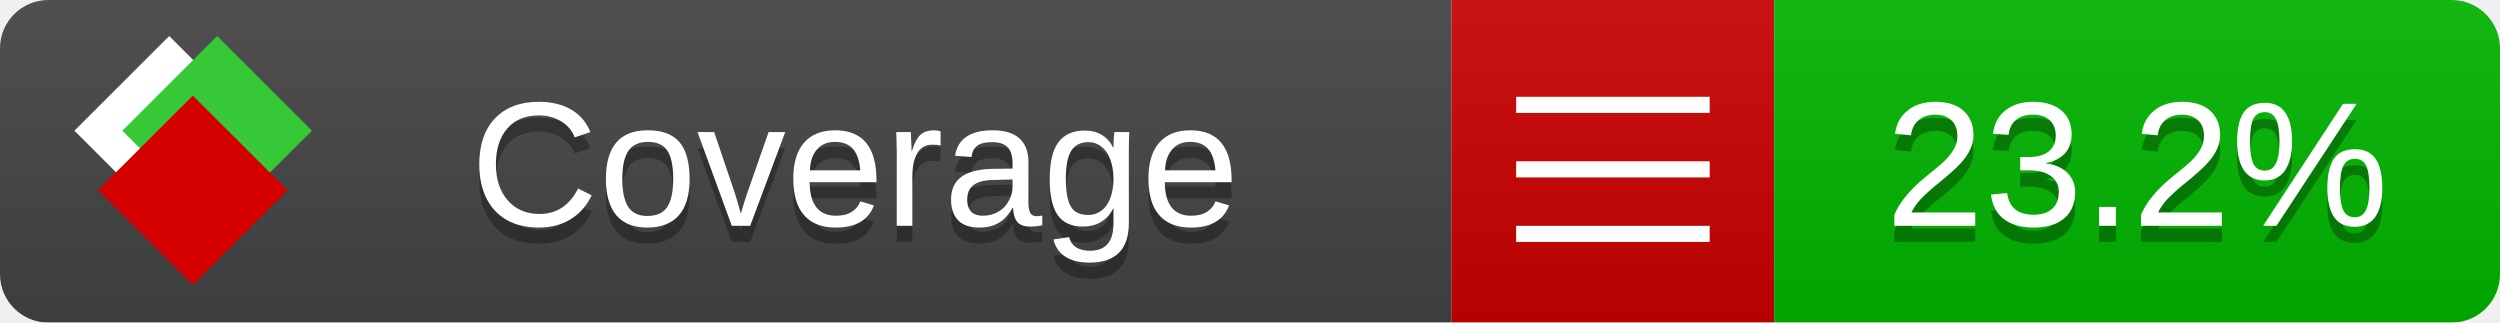
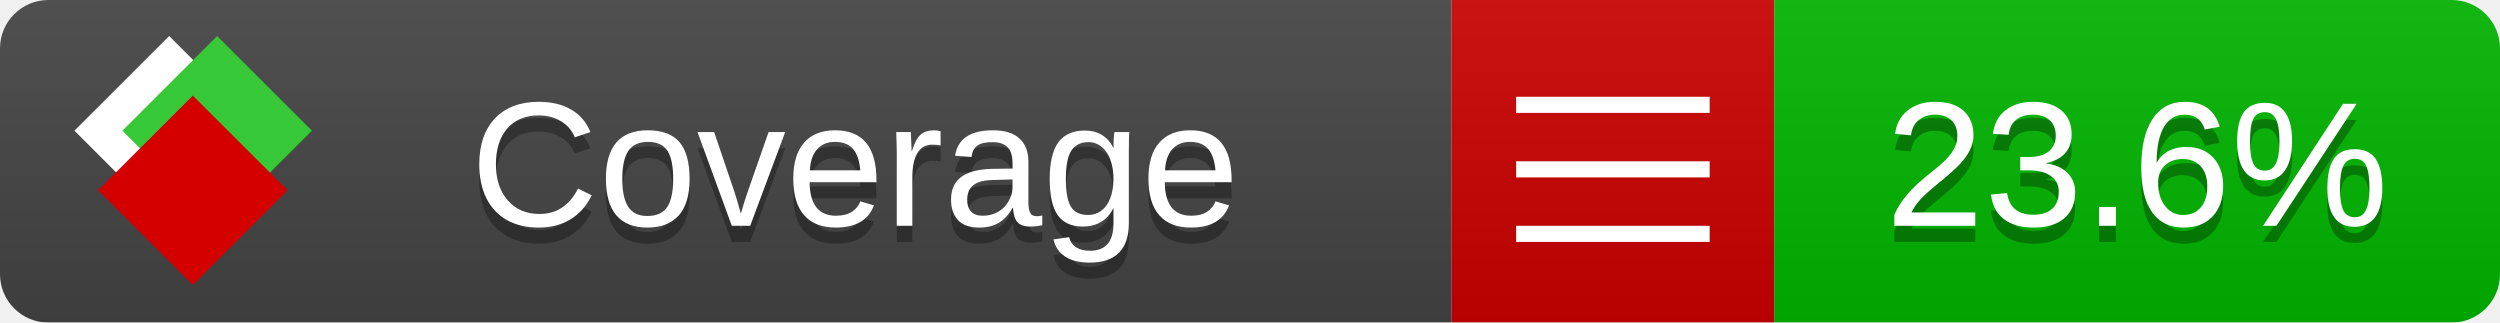
<svg xmlns="http://www.w3.org/2000/svg" xmlns:xlink="http://www.w3.org/1999/xlink" width="155" height="20">
  <style type="text/css">
          
            @keyframes fade1 {
                0% { visibility: visible; opacity: 1; }
               23% { visibility: visible; opacity: 1; }
               25% { visibility: hidden; opacity: 0; }
               48% { visibility: hidden; opacity: 0; }
               50% { visibility: hidden; opacity: 0; }
               73% { visibility: hidden; opacity: 0; }
               75% { visibility: hidden; opacity: 0; }
               98% { visibility: hidden; opacity: 0; }
              100% { visibility: visible; opacity: 1; }
            }
            @keyframes fade2 {
                0% { visibility: hidden; opacity: 0; }
               23% { visibility: hidden; opacity: 0; }
               25% { visibility: visible; opacity: 1; }
               48% { visibility: visible; opacity: 1; }
               50% { visibility: hidden; opacity: 0; }
               73% { visibility: hidden; opacity: 0; }
               75% { visibility: hidden; opacity: 0; }
               98% { visibility: hidden; opacity: 0; }
              100% { visibility: hidden; opacity: 0; }
            }
            @keyframes fade3 {
                0% { visibility: hidden; opacity: 0; }
               23% { visibility: hidden; opacity: 0; }
               25% { visibility: hidden; opacity: 0; }
               48% { visibility: hidden; opacity: 0; }
               50% { visibility: visible; opacity: 1; }
               73% { visibility: visible; opacity: 1; }
               75% { visibility: hidden; opacity: 0; }
               98% { visibility: hidden; opacity: 0; }
              100% { visibility: hidden; opacity: 0; }
            }
            @keyframes fade4 {
                0% { visibility: hidden; opacity: 0; }
               23% { visibility: hidden; opacity: 0; }
               25% { visibility: hidden; opacity: 0; }
               48% { visibility: hidden; opacity: 0; }
               50% { visibility: hidden; opacity: 0; }
               73% { visibility: hidden; opacity: 0; }
               75% { visibility: visible; opacity: 1; }
               98% { visibility: visible; opacity: 1; }
              100% { visibility: hidden; opacity: 0; }
            }
            .linecoverage {
                animation-duration: 15s;
                animation-name: fade1;
                animation-iteration-count: infinite;
            }
            .branchcoverage {
                animation-duration: 15s;
                animation-name: fade2;
                animation-iteration-count: infinite;
            }
            .methodcoverage {
                animation-duration: 15s;
                animation-name: fade3;
                animation-iteration-count: infinite;
            }
            .fullmethodcoverage {
                animation-duration: 15s;
                animation-name: fade4;
                animation-iteration-count: infinite;
            }
          
    </style>
  <defs>
    <linearGradient id="gradient" x2="0" y2="100%">
      <stop offset="0" stop-color="#bbb" stop-opacity=".1" />
      <stop offset="1" stop-opacity=".1" />
    </linearGradient>
    <linearGradient id="c">
      <stop offset="0" stop-color="#d40000" />
      <stop offset="1" stop-color="#ff2a2a" />
    </linearGradient>
    <linearGradient id="a">
      <stop offset="0" stop-color="#e0e0de" />
      <stop offset="1" stop-color="#fff" />
    </linearGradient>
    <linearGradient id="b">
      <stop offset="0" stop-color="#37c837" />
      <stop offset="1" stop-color="#217821" />
    </linearGradient>
    <linearGradient xlink:href="#a" id="e" x1="106.44" x2="69.96" y1="-11.96" y2="-46.84" gradientTransform="matrix(-.8426 -.00045 -.00045 -.8426 -94.27 -75.82)" gradientUnits="userSpaceOnUse" />
    <linearGradient xlink:href="#b" id="f" x1="56.19" x2="77.97" y1="-23.45" y2="10.62" gradientTransform="matrix(.8426 .00045 .00045 .8426 94.27 75.82)" gradientUnits="userSpaceOnUse" />
    <linearGradient xlink:href="#c" id="g" x1="79.98" x2="132.9" y1="10.79" y2="10.79" gradientTransform="matrix(.8426 .00045 .00045 .8426 94.27 75.82)" gradientUnits="userSpaceOnUse" />
    <mask id="mask">
      <rect width="155" height="20" rx="3" fill="#fff" />
    </mask>
    <g id="icon" transform="matrix(.04486 0 0 .04481 -.48 -.63)">
      <rect width="52.92" height="52.92" x="-109.72" y="-27.13" fill="url(#e)" transform="rotate(-135)" />
      <rect width="52.92" height="52.92" x="70.19" y="-39.18" fill="url(#f)" transform="rotate(45)" />
      <rect width="52.92" height="52.92" x="80.05" y="-15.74" fill="url(#g)" transform="rotate(45)" />
    </g>
  </defs>
  <g mask="url(#mask)">
    <rect x="0" y="0" width="90" height="20" fill="#444" />
    <rect x="90" y="0" width="20" height="20" fill="#c00" />
    <rect x="110" y="0" width="45" height="20" fill="#00B600" />
    <rect x="0" y="0" width="155" height="20" fill="url(#gradient)" />
  </g>
  <g>
    <path class="" stroke="#fff" d="M94 6.5 h12 M94 10.5 h12 M94 14.5 h12" />
  </g>
  <g fill="#fff" text-anchor="middle" font-family="Verdana,Arial,Geneva,sans-serif" font-size="11">
    <a xlink:href="https://github.com/danielpalme/ReportGenerator" target="_top">
      <use xlink:href="#icon" transform="translate(3,1) scale(3.5)" />
    </a>
    <text x="53" y="15" fill="#010101" fill-opacity=".3">Coverage</text>
    <text x="53" y="14" fill="#fff">Coverage</text>
-     <text class="" x="132.5" y="15" fill="#010101" fill-opacity=".3">23.2%</text>
-     <text class="" x="132.5" y="14">23.2%</text>
+     <text class="" x="132.5" y="15" fill="#010101" fill-opacity=".3">23.6%</text>
+     <text class="" x="132.5" y="14">23.6%</text>
  </g>
  <g>
    <rect class="" x="90" y="0" width="65" height="20" fill-opacity="0" />
  </g>
</svg>
